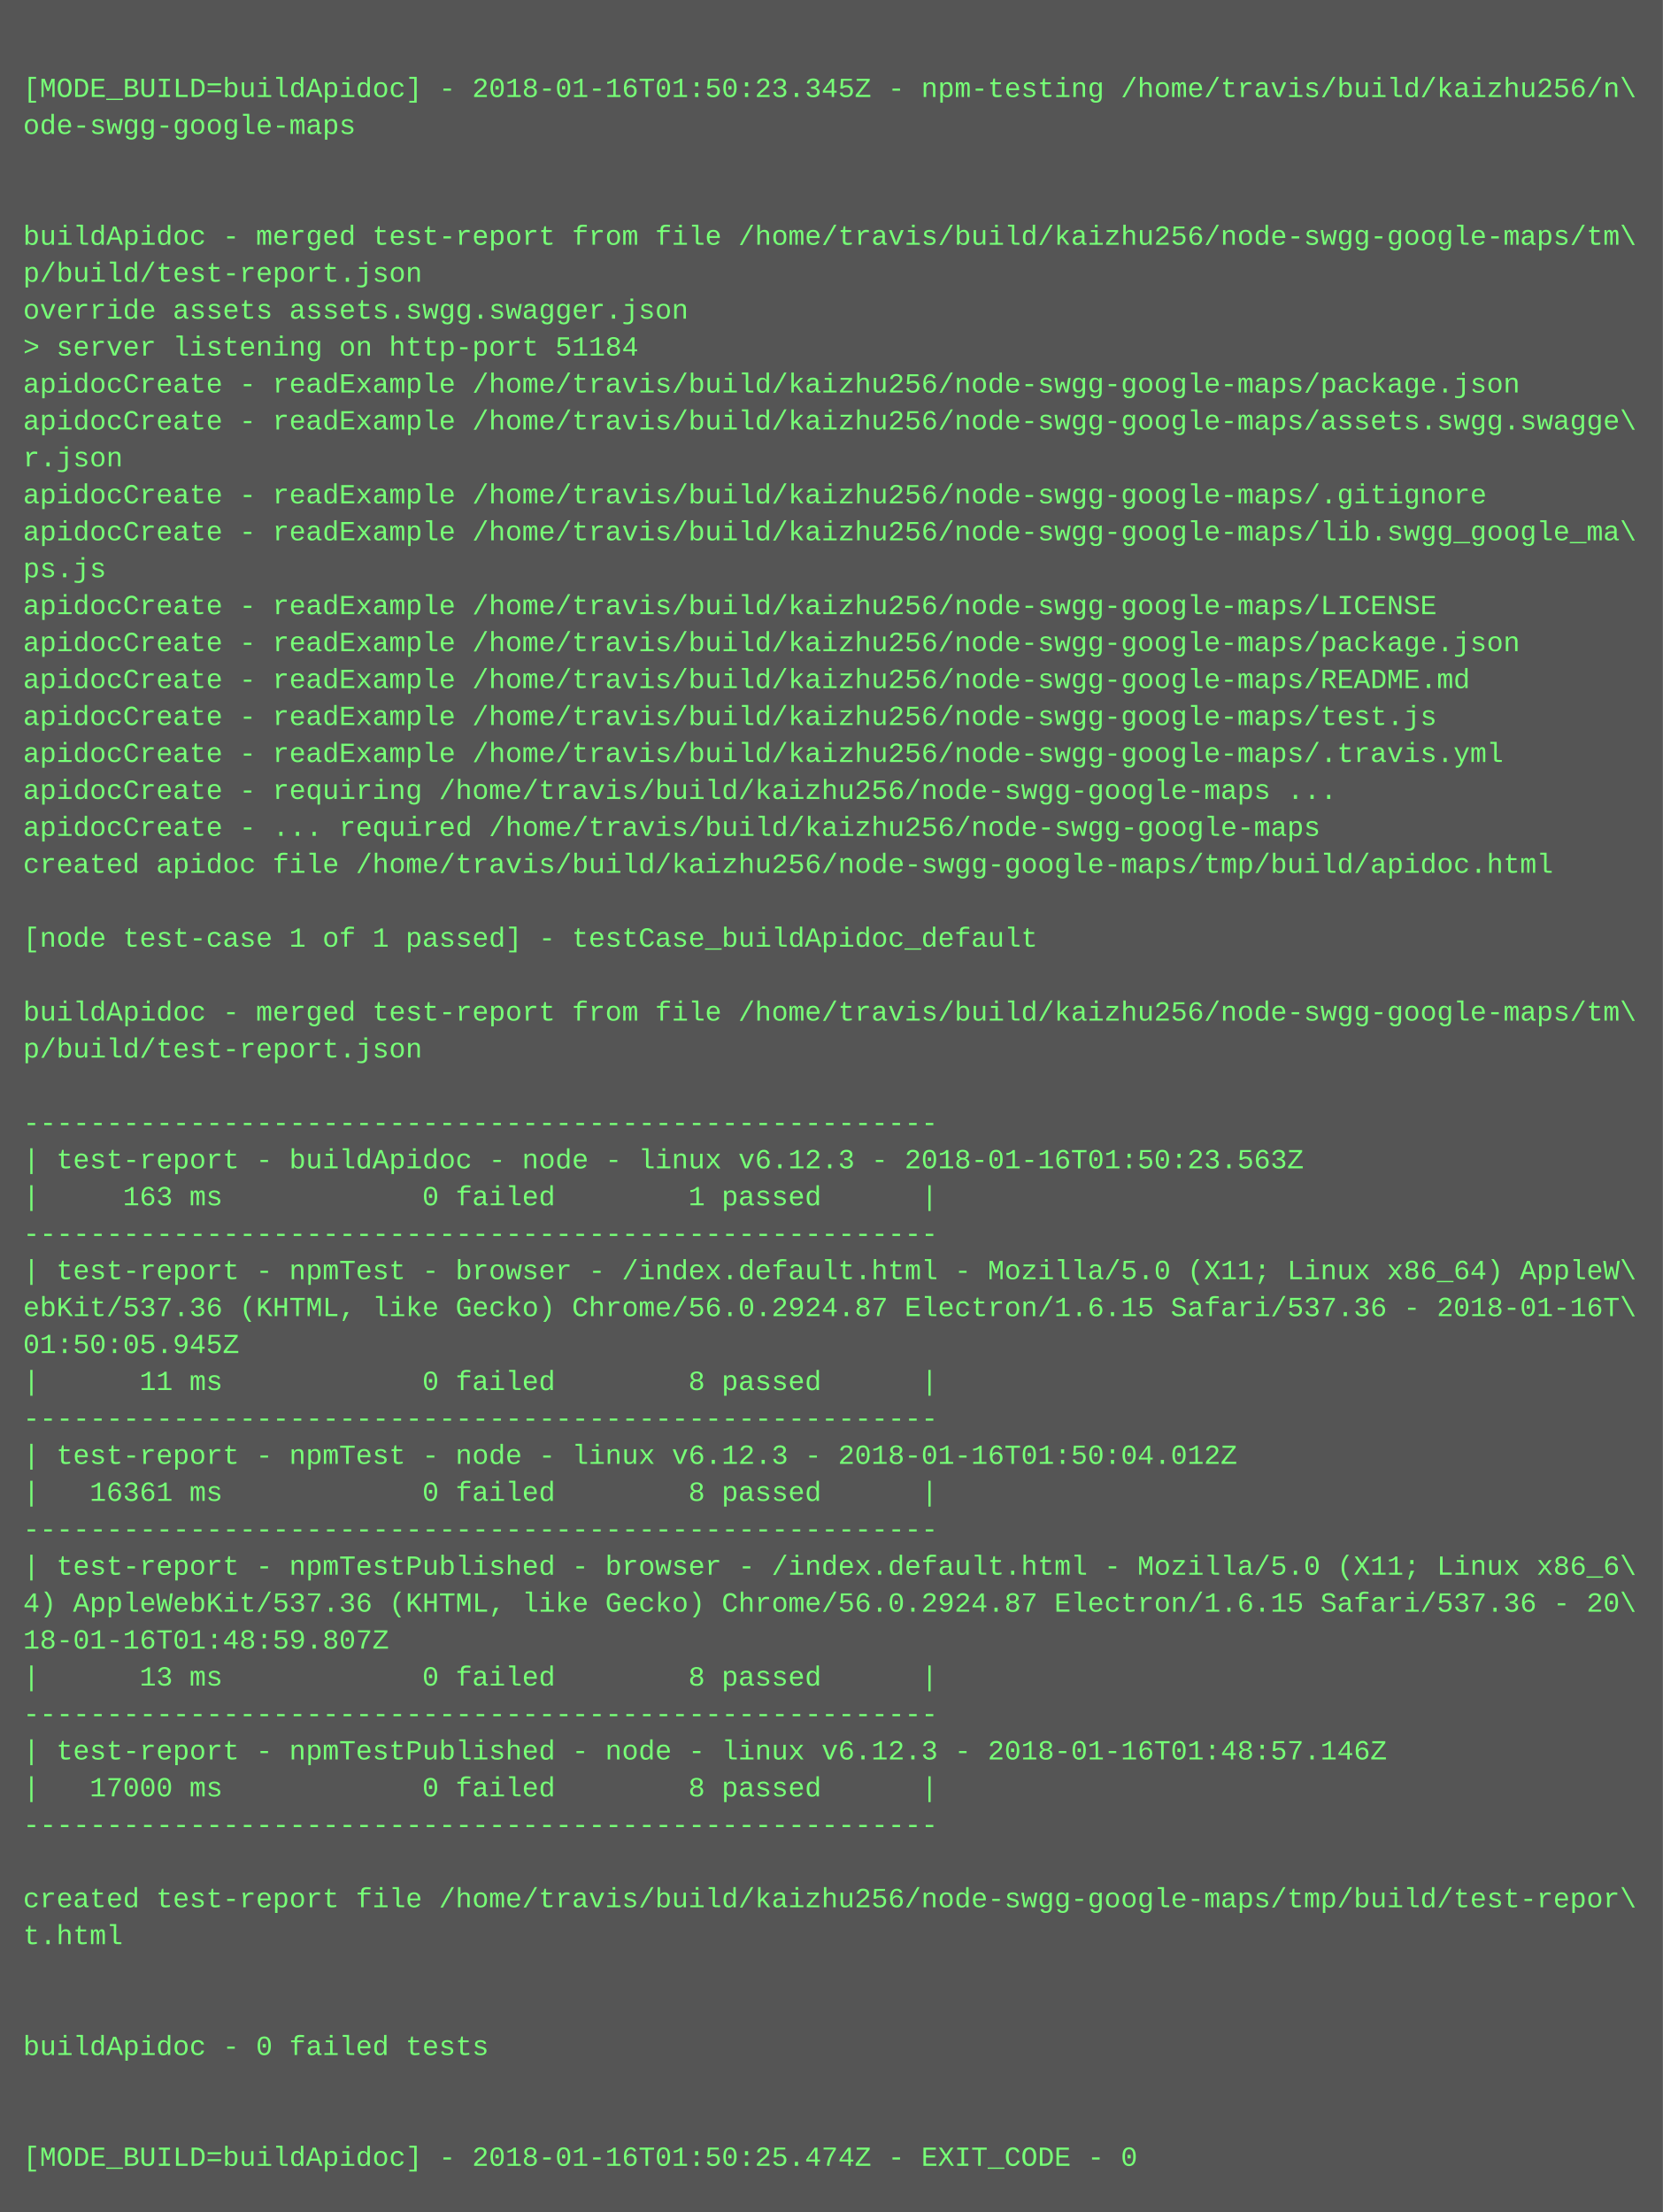
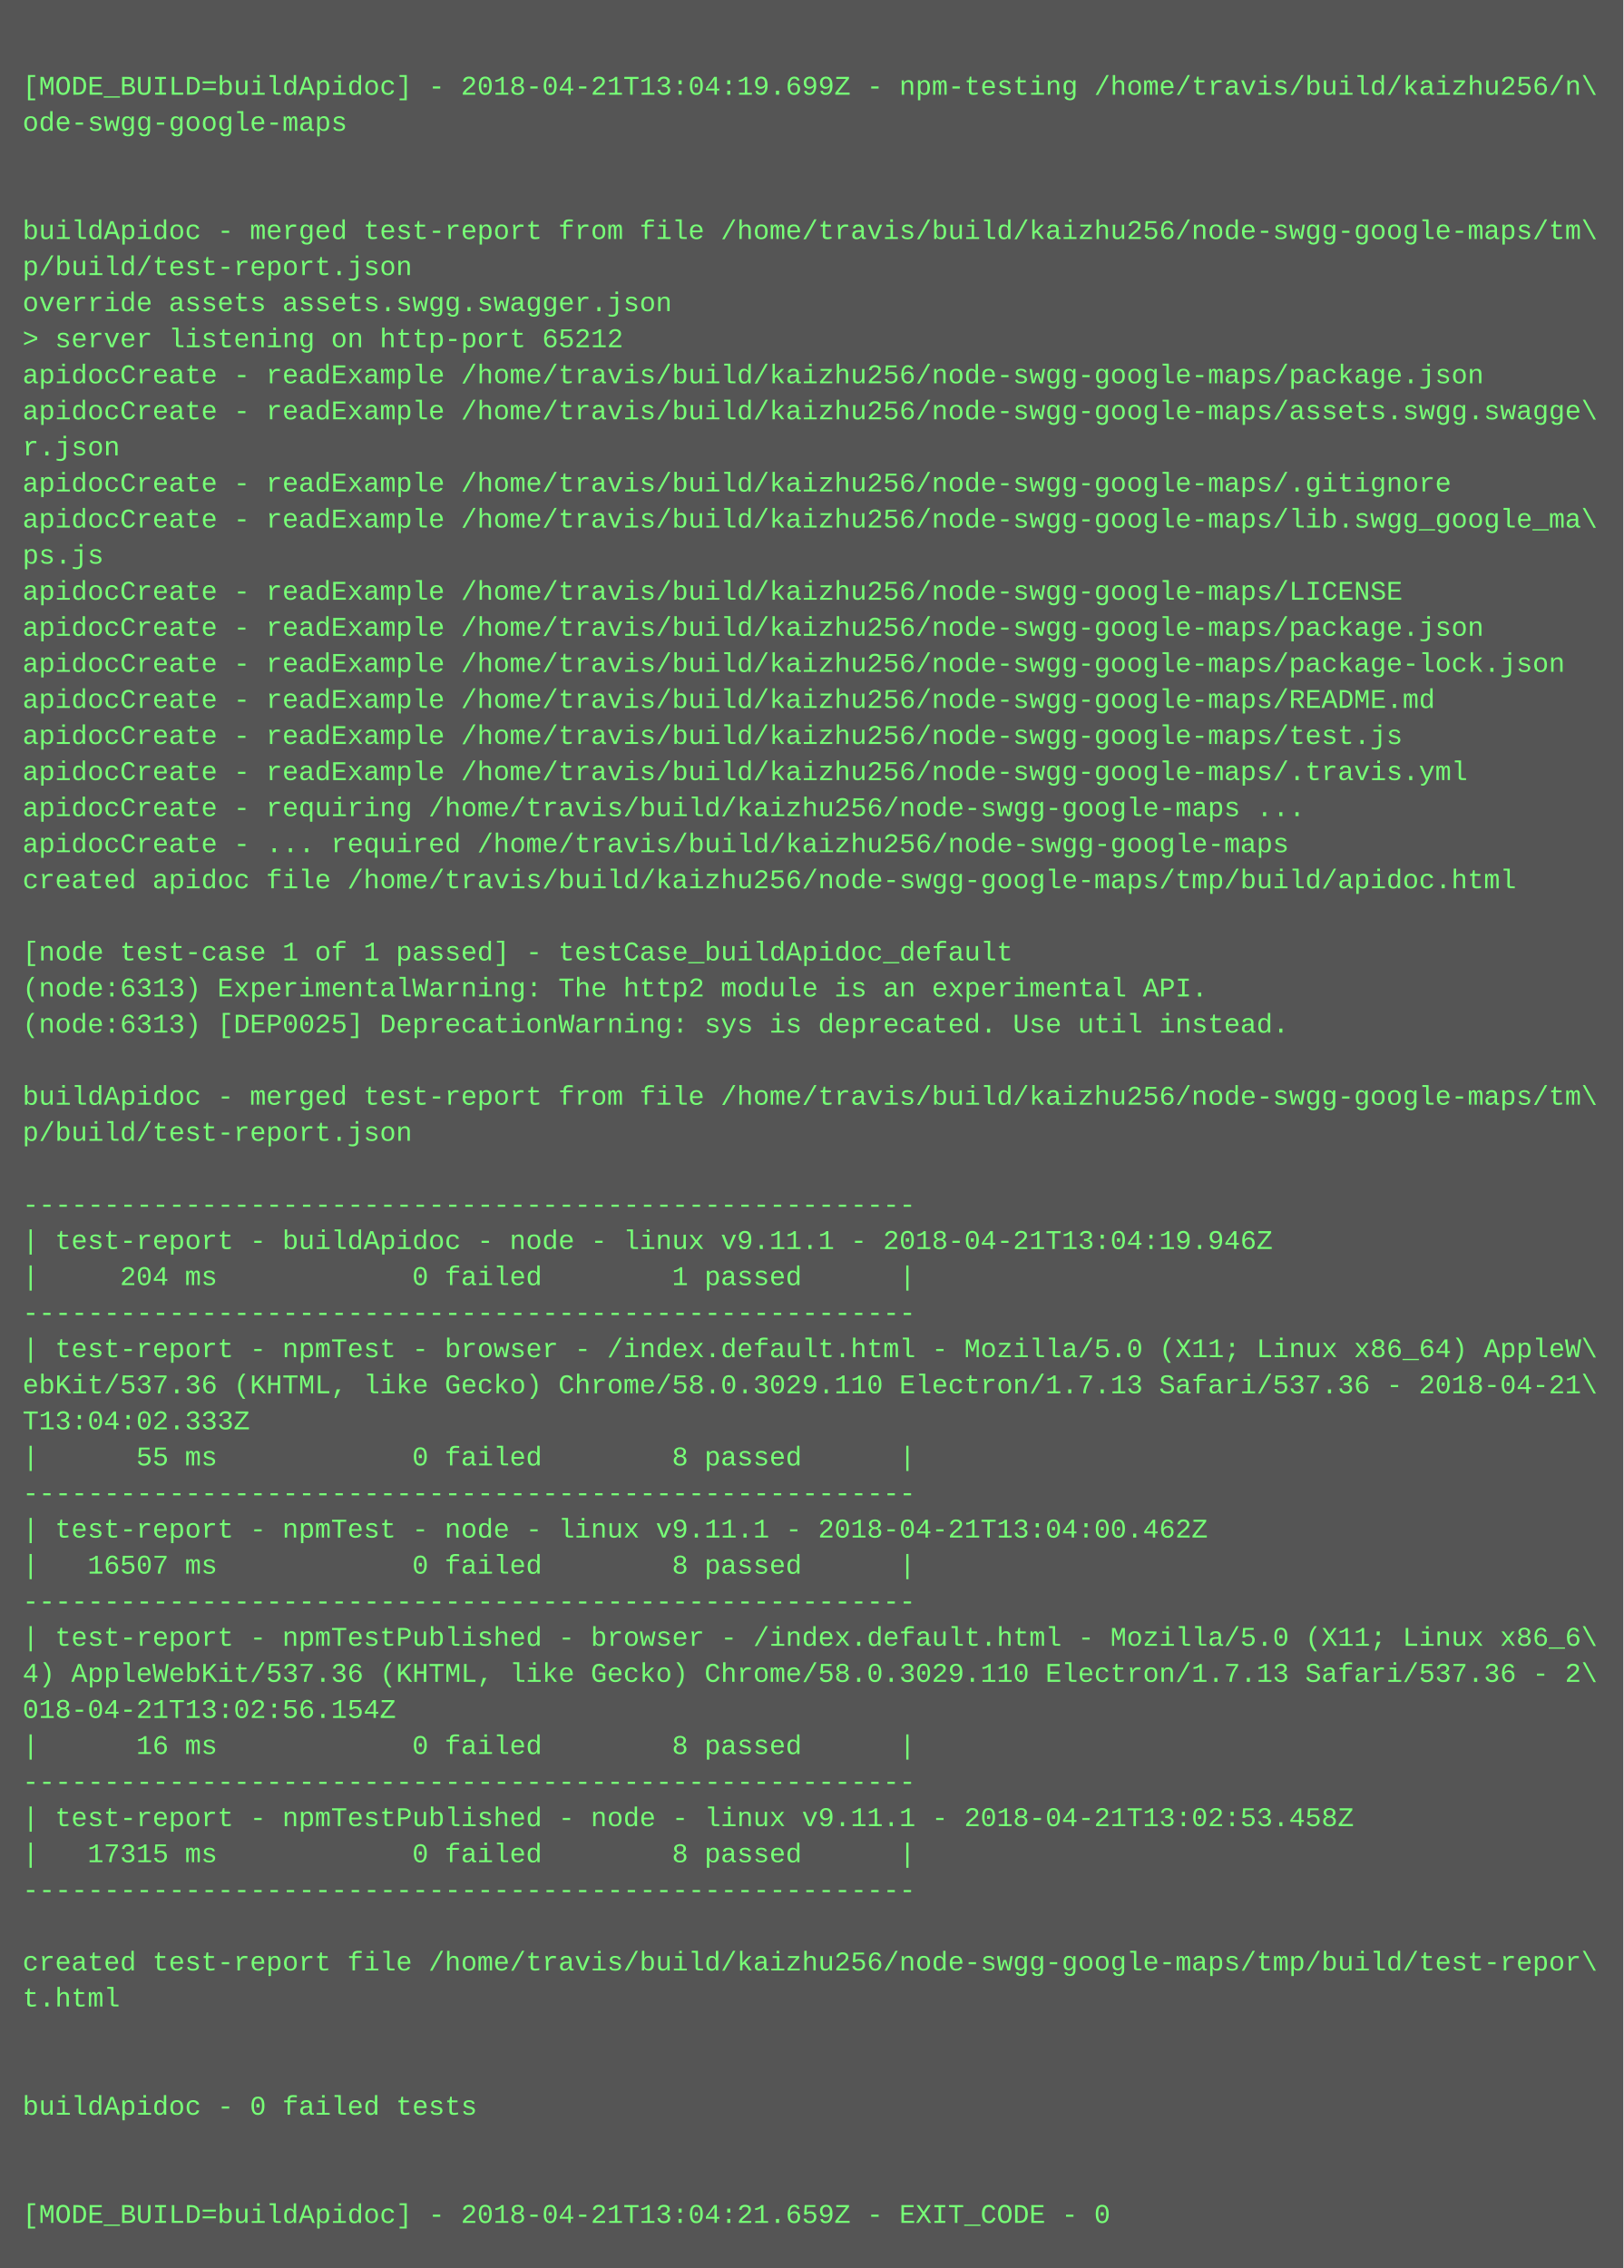
- <svg xmlns="http://www.w3.org/2000/svg" height="958" width="720">
-   <rect height="958" fill="#555" width="720" />
+ <svg xmlns="http://www.w3.org/2000/svg" height="1006" width="720">
+   <rect height="1006" fill="#555" width="720" />
  <text fill="#7f7" font-family="Courier New" font-size="12" xml:space="preserve">
    <tspan x="10" y="26" />
-     <tspan x="10" y="42">[MODE_BUILD=buildApidoc] - 2018-01-16T01:50:23.345Z - npm-testing /home/travis/build/kaizhu256/n\</tspan>
+     <tspan x="10" y="42">[MODE_BUILD=buildApidoc] - 2018-04-21T13:04:19.699Z - npm-testing /home/travis/build/kaizhu256/n\</tspan>
    <tspan x="10" y="58">ode-swgg-google-maps</tspan>
    <tspan x="10" y="74" />
    <tspan x="10" y="90" />
    <tspan x="10" y="106">buildApidoc - merged test-report from file /home/travis/build/kaizhu256/node-swgg-google-maps/tm\</tspan>
    <tspan x="10" y="122">p/build/test-report.json</tspan>
    <tspan x="10" y="138">override assets assets.swgg.swagger.json</tspan>
-     <tspan x="10" y="154">&gt; server listening on http-port 51184</tspan>
+     <tspan x="10" y="154">&gt; server listening on http-port 65212</tspan>
    <tspan x="10" y="170">apidocCreate - readExample /home/travis/build/kaizhu256/node-swgg-google-maps/package.json</tspan>
    <tspan x="10" y="186">apidocCreate - readExample /home/travis/build/kaizhu256/node-swgg-google-maps/assets.swgg.swagge\</tspan>
    <tspan x="10" y="202">r.json</tspan>
    <tspan x="10" y="218">apidocCreate - readExample /home/travis/build/kaizhu256/node-swgg-google-maps/.gitignore</tspan>
    <tspan x="10" y="234">apidocCreate - readExample /home/travis/build/kaizhu256/node-swgg-google-maps/lib.swgg_google_ma\</tspan>
    <tspan x="10" y="250">ps.js</tspan>
    <tspan x="10" y="266">apidocCreate - readExample /home/travis/build/kaizhu256/node-swgg-google-maps/LICENSE</tspan>
    <tspan x="10" y="282">apidocCreate - readExample /home/travis/build/kaizhu256/node-swgg-google-maps/package.json</tspan>
-     <tspan x="10" y="298">apidocCreate - readExample /home/travis/build/kaizhu256/node-swgg-google-maps/README.md</tspan>
-     <tspan x="10" y="314">apidocCreate - readExample /home/travis/build/kaizhu256/node-swgg-google-maps/test.js</tspan>
-     <tspan x="10" y="330">apidocCreate - readExample /home/travis/build/kaizhu256/node-swgg-google-maps/.travis.yml</tspan>
-     <tspan x="10" y="346">apidocCreate - requiring /home/travis/build/kaizhu256/node-swgg-google-maps ...</tspan>
-     <tspan x="10" y="362">apidocCreate - ... required /home/travis/build/kaizhu256/node-swgg-google-maps</tspan>
-     <tspan x="10" y="378">created apidoc file /home/travis/build/kaizhu256/node-swgg-google-maps/tmp/build/apidoc.html</tspan>
-     <tspan x="10" y="394" />
-     <tspan x="10" y="410">[node test-case 1 of 1 passed] - testCase_buildApidoc_default</tspan>
-     <tspan x="10" y="426" />
-     <tspan x="10" y="442">buildApidoc - merged test-report from file /home/travis/build/kaizhu256/node-swgg-google-maps/tm\</tspan>
-     <tspan x="10" y="458">p/build/test-report.json</tspan>
+     <tspan x="10" y="298">apidocCreate - readExample /home/travis/build/kaizhu256/node-swgg-google-maps/package-lock.json</tspan>
+     <tspan x="10" y="314">apidocCreate - readExample /home/travis/build/kaizhu256/node-swgg-google-maps/README.md</tspan>
+     <tspan x="10" y="330">apidocCreate - readExample /home/travis/build/kaizhu256/node-swgg-google-maps/test.js</tspan>
+     <tspan x="10" y="346">apidocCreate - readExample /home/travis/build/kaizhu256/node-swgg-google-maps/.travis.yml</tspan>
+     <tspan x="10" y="362">apidocCreate - requiring /home/travis/build/kaizhu256/node-swgg-google-maps ...</tspan>
+     <tspan x="10" y="378">apidocCreate - ... required /home/travis/build/kaizhu256/node-swgg-google-maps</tspan>
+     <tspan x="10" y="394">created apidoc file /home/travis/build/kaizhu256/node-swgg-google-maps/tmp/build/apidoc.html</tspan>
+     <tspan x="10" y="410" />
+     <tspan x="10" y="426">[node test-case 1 of 1 passed] - testCase_buildApidoc_default</tspan>
+     <tspan x="10" y="442">(node:6313) ExperimentalWarning: The http2 module is an experimental API.</tspan>
+     <tspan x="10" y="458">(node:6313) [DEP0025] DeprecationWarning: sys is deprecated. Use util instead.</tspan>
    <tspan x="10" y="474" />
-     <tspan x="10" y="490">-------------------------------------------------------</tspan>
-     <tspan x="10" y="506">| test-report - buildApidoc - node - linux v6.12.3 - 2018-01-16T01:50:23.563Z</tspan>
-     <tspan x="10" y="522">|     163 ms            0 failed        1 passed      |</tspan>
+     <tspan x="10" y="490">buildApidoc - merged test-report from file /home/travis/build/kaizhu256/node-swgg-google-maps/tm\</tspan>
+     <tspan x="10" y="506">p/build/test-report.json</tspan>
+     <tspan x="10" y="522" />
    <tspan x="10" y="538">-------------------------------------------------------</tspan>
-     <tspan x="10" y="554">| test-report - npmTest - browser - /index.default.html - Mozilla/5.0 (X11; Linux x86_64) AppleW\</tspan>
-     <tspan x="10" y="570">ebKit/537.36 (KHTML, like Gecko) Chrome/56.0.2924.87 Electron/1.6.15 Safari/537.36 - 2018-01-16T\</tspan>
-     <tspan x="10" y="586">01:50:05.945Z</tspan>
-     <tspan x="10" y="602">|      11 ms            0 failed        8 passed      |</tspan>
-     <tspan x="10" y="618">-------------------------------------------------------</tspan>
-     <tspan x="10" y="634">| test-report - npmTest - node - linux v6.12.3 - 2018-01-16T01:50:04.012Z</tspan>
-     <tspan x="10" y="650">|   16361 ms            0 failed        8 passed      |</tspan>
+     <tspan x="10" y="554">| test-report - buildApidoc - node - linux v9.11.1 - 2018-04-21T13:04:19.946Z</tspan>
+     <tspan x="10" y="570">|     204 ms            0 failed        1 passed      |</tspan>
+     <tspan x="10" y="586">-------------------------------------------------------</tspan>
+     <tspan x="10" y="602">| test-report - npmTest - browser - /index.default.html - Mozilla/5.0 (X11; Linux x86_64) AppleW\</tspan>
+     <tspan x="10" y="618">ebKit/537.36 (KHTML, like Gecko) Chrome/58.0.3029.110 Electron/1.7.13 Safari/537.36 - 2018-04-21\</tspan>
+     <tspan x="10" y="634">T13:04:02.333Z</tspan>
+     <tspan x="10" y="650">|      55 ms            0 failed        8 passed      |</tspan>
    <tspan x="10" y="666">-------------------------------------------------------</tspan>
-     <tspan x="10" y="682">| test-report - npmTestPublished - browser - /index.default.html - Mozilla/5.0 (X11; Linux x86_6\</tspan>
-     <tspan x="10" y="698">4) AppleWebKit/537.36 (KHTML, like Gecko) Chrome/56.0.2924.87 Electron/1.6.15 Safari/537.36 - 20\</tspan>
-     <tspan x="10" y="714">18-01-16T01:48:59.807Z</tspan>
-     <tspan x="10" y="730">|      13 ms            0 failed        8 passed      |</tspan>
-     <tspan x="10" y="746">-------------------------------------------------------</tspan>
-     <tspan x="10" y="762">| test-report - npmTestPublished - node - linux v6.12.3 - 2018-01-16T01:48:57.146Z</tspan>
-     <tspan x="10" y="778">|   17000 ms            0 failed        8 passed      |</tspan>
+     <tspan x="10" y="682">| test-report - npmTest - node - linux v9.11.1 - 2018-04-21T13:04:00.462Z</tspan>
+     <tspan x="10" y="698">|   16507 ms            0 failed        8 passed      |</tspan>
+     <tspan x="10" y="714">-------------------------------------------------------</tspan>
+     <tspan x="10" y="730">| test-report - npmTestPublished - browser - /index.default.html - Mozilla/5.0 (X11; Linux x86_6\</tspan>
+     <tspan x="10" y="746">4) AppleWebKit/537.36 (KHTML, like Gecko) Chrome/58.0.3029.110 Electron/1.7.13 Safari/537.36 - 2\</tspan>
+     <tspan x="10" y="762">018-04-21T13:02:56.154Z</tspan>
+     <tspan x="10" y="778">|      16 ms            0 failed        8 passed      |</tspan>
    <tspan x="10" y="794">-------------------------------------------------------</tspan>
-     <tspan x="10" y="810" />
-     <tspan x="10" y="826">created test-report file /home/travis/build/kaizhu256/node-swgg-google-maps/tmp/build/test-repor\</tspan>
-     <tspan x="10" y="842">t.html</tspan>
+     <tspan x="10" y="810">| test-report - npmTestPublished - node - linux v9.11.1 - 2018-04-21T13:02:53.458Z</tspan>
+     <tspan x="10" y="826">|   17315 ms            0 failed        8 passed      |</tspan>
+     <tspan x="10" y="842">-------------------------------------------------------</tspan>
    <tspan x="10" y="858" />
-     <tspan x="10" y="874" />
-     <tspan x="10" y="890">buildApidoc - 0 failed tests</tspan>
+     <tspan x="10" y="874">created test-report file /home/travis/build/kaizhu256/node-swgg-google-maps/tmp/build/test-repor\</tspan>
+     <tspan x="10" y="890">t.html</tspan>
    <tspan x="10" y="906" />
    <tspan x="10" y="922" />
-     <tspan x="10" y="938">[MODE_BUILD=buildApidoc] - 2018-01-16T01:50:25.474Z - EXIT_CODE - 0</tspan>
+     <tspan x="10" y="938">buildApidoc - 0 failed tests</tspan>
+     <tspan x="10" y="954" />
+     <tspan x="10" y="970" />
+     <tspan x="10" y="986">[MODE_BUILD=buildApidoc] - 2018-04-21T13:04:21.659Z - EXIT_CODE - 0</tspan>
  </text>
</svg>
